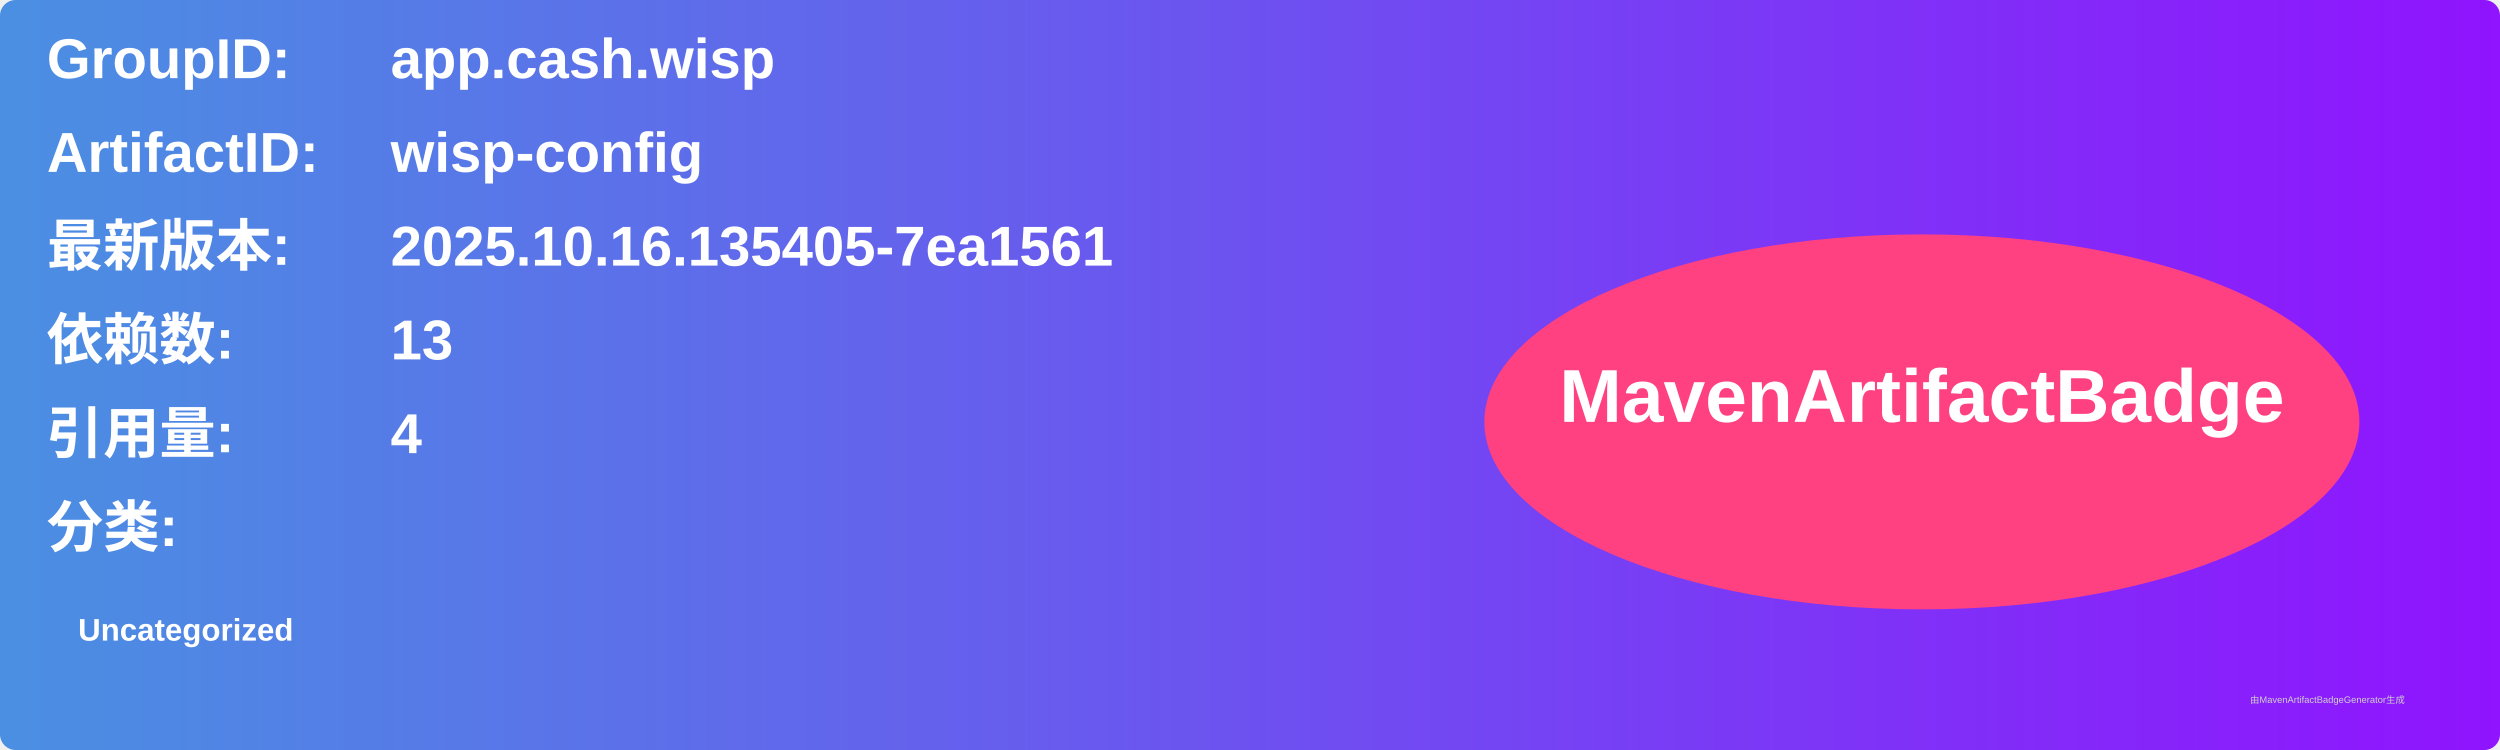
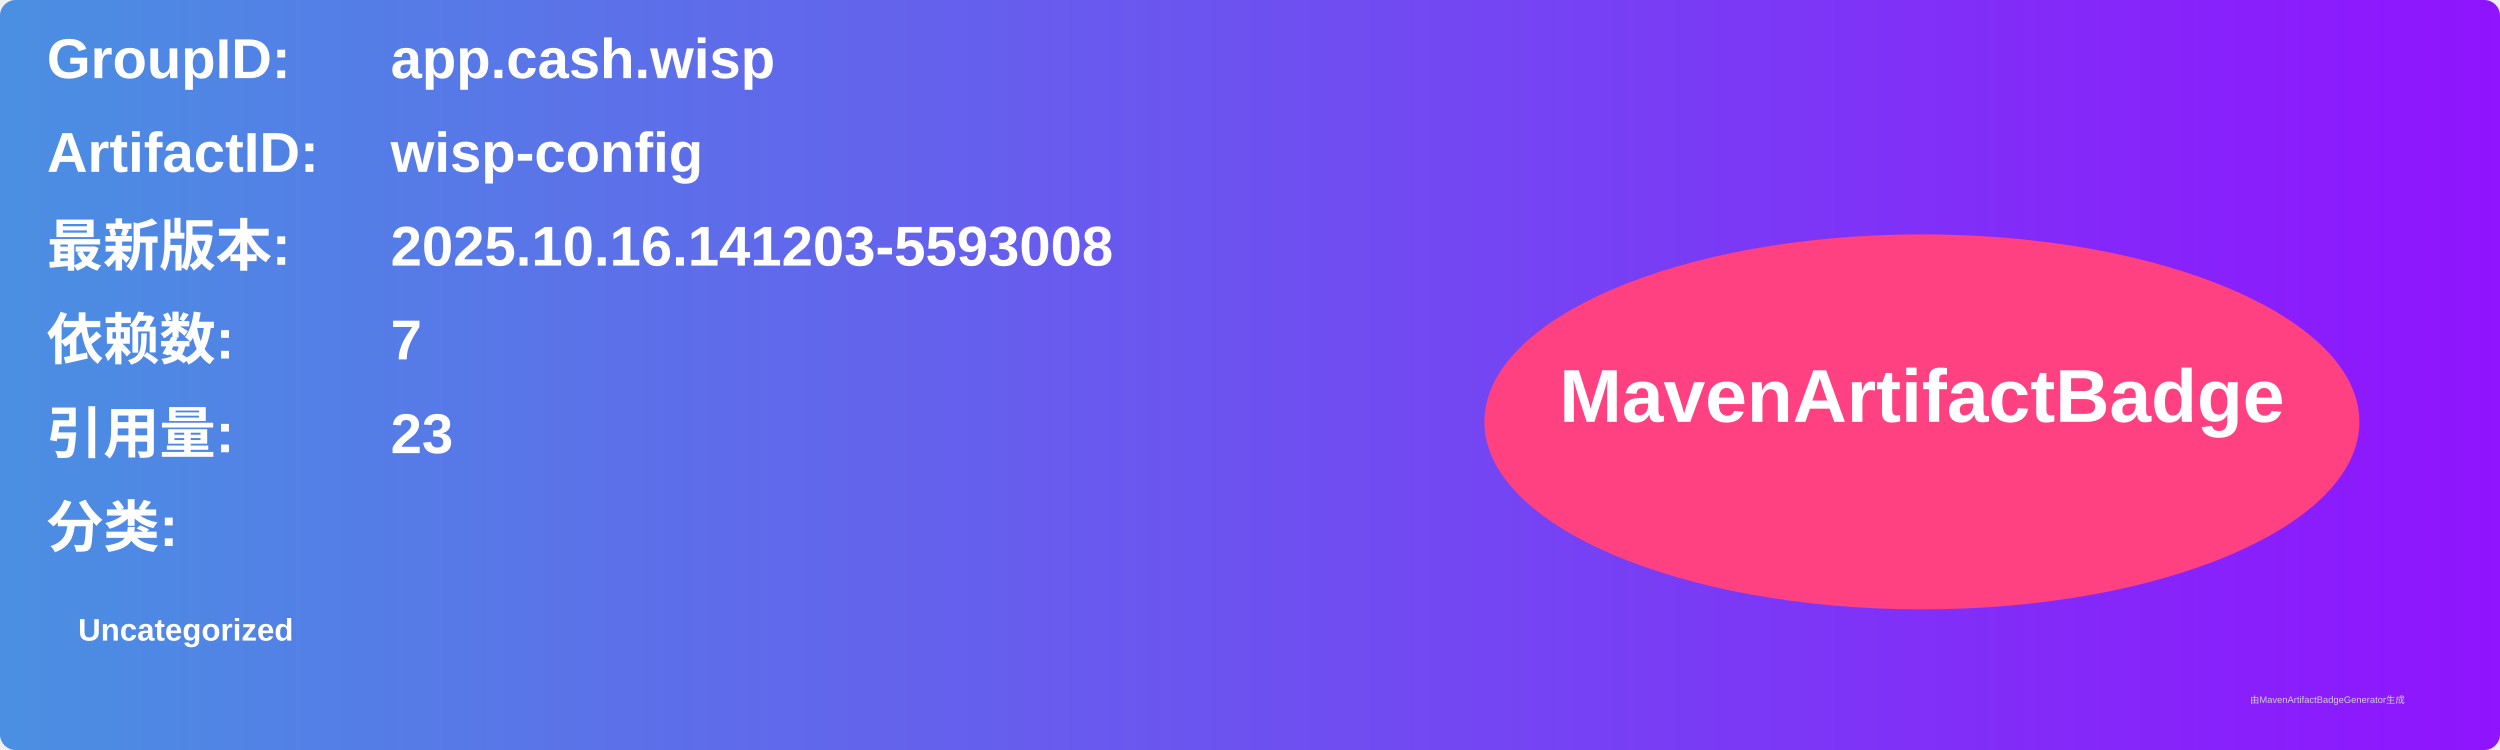
<svg xmlns="http://www.w3.org/2000/svg" width="800" height="240" viewBox="0 0 800 240">
  <linearGradient id="grad" x1="0%" y1="0%" x2="100%" y2="0%">
    <stop offset="0%" stop-color="#4a90e2" />
    <stop offset="100%" stop-color="#9013fe" />
  </linearGradient>
  <rect width="100%" height="100%" rx="5" ry="5" fill="url(#grad)" />
  <g transform="translate(15, 15)">
    <text x="0" y="10" font-family="Arial" font-size="18" fill="white" font-weight="bold" width="260">GroupID:</text>
    <text x="110" y="10" font-family="Arial" font-size="18" fill="white" font-weight="bold" width="460">app.cash.wisp</text>
    <text x="0" y="40" font-family="Arial" font-size="18" fill="white" font-weight="bold" width="260">ArtifactID:</text>
    <text x="110" y="40" font-family="Arial" font-size="18" fill="white" font-weight="bold" width="460">wisp-config</text>
    <text x="0" y="70" font-family="Arial" font-size="18" fill="white" font-weight="bold">最新版本:</text>
    <text x="110" y="70" font-family="Arial" font-size="18" fill="white" font-weight="bold">
-       <tspan font-weight="bold">2025.10.16.135405-7ea1561</tspan>
+       <tspan font-weight="bold">2025.10.16.141203-5593008</tspan>
    </text>
    <text x="0" y="100" font-family="Arial" font-size="18" fill="white" font-weight="bold">依赖数: </text>
    <text x="110" y="100" font-family="Arial" font-size="18" fill="white">
-       <tspan font-weight="bold">13</tspan>
+       <tspan font-weight="bold">7</tspan>
    </text>
    <text x="0" y="130" font-family="Arial" font-size="18" fill="white" font-weight="bold">引用量: </text>
    <text x="110" y="130" font-family="Arial" font-size="18" fill="white">
-       <tspan font-weight="bold">4</tspan>
+       <tspan font-weight="bold">23</tspan>
    </text>
    <text x="0" y="160" font-family="Arial" font-size="18" fill="white" font-weight="bold">分类:</text>
    <text x="10" y="190" font-family="Arial" font-size="10" fill="white">
      <tspan font-weight="bold">Uncategorized</tspan>
    </text>
    <ellipse cx="600" cy="120" rx="140" ry="60" fill="#ff4081" />
    <text x="600" y="120" text-anchor="middle" font-family="Arial" font-size="24" fill="white" font-weight="bold">MavenArtifactBadge</text>
  </g>
  <text x="720" y="225" font-family="Arial" font-size="3" fill="#d0d0d0">由MavenArtifactBadgeGenerator生成</text>
</svg>
